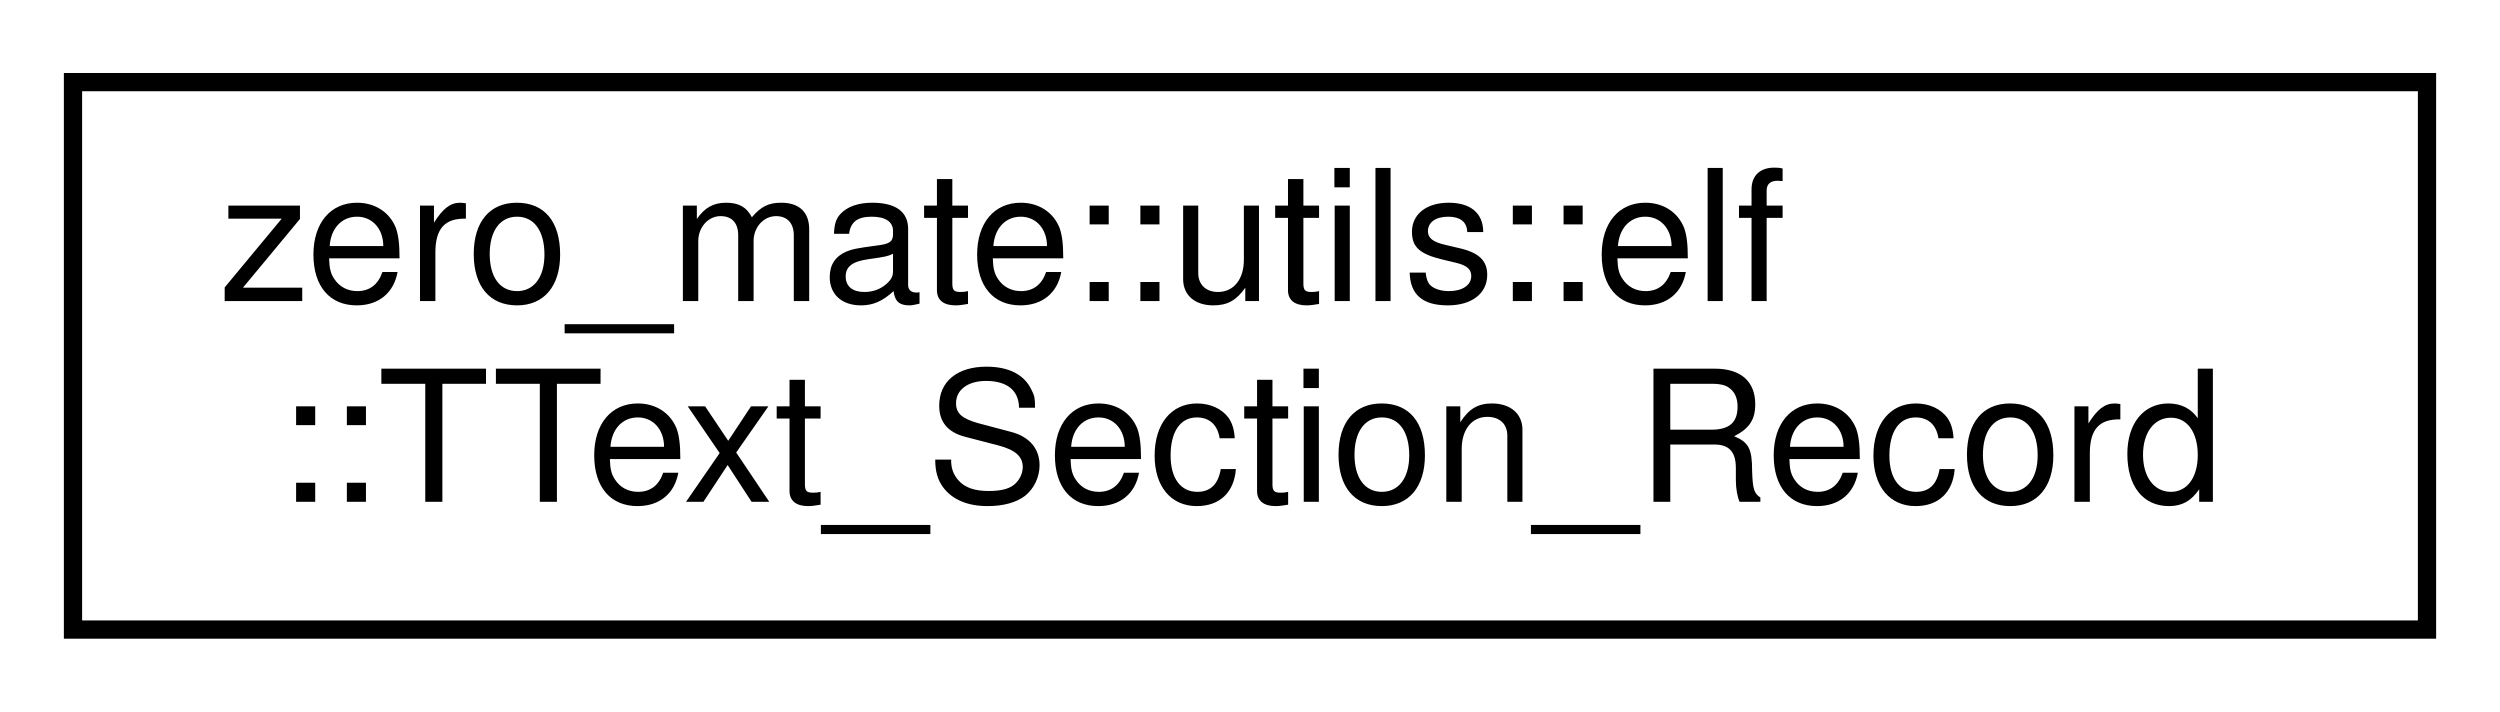
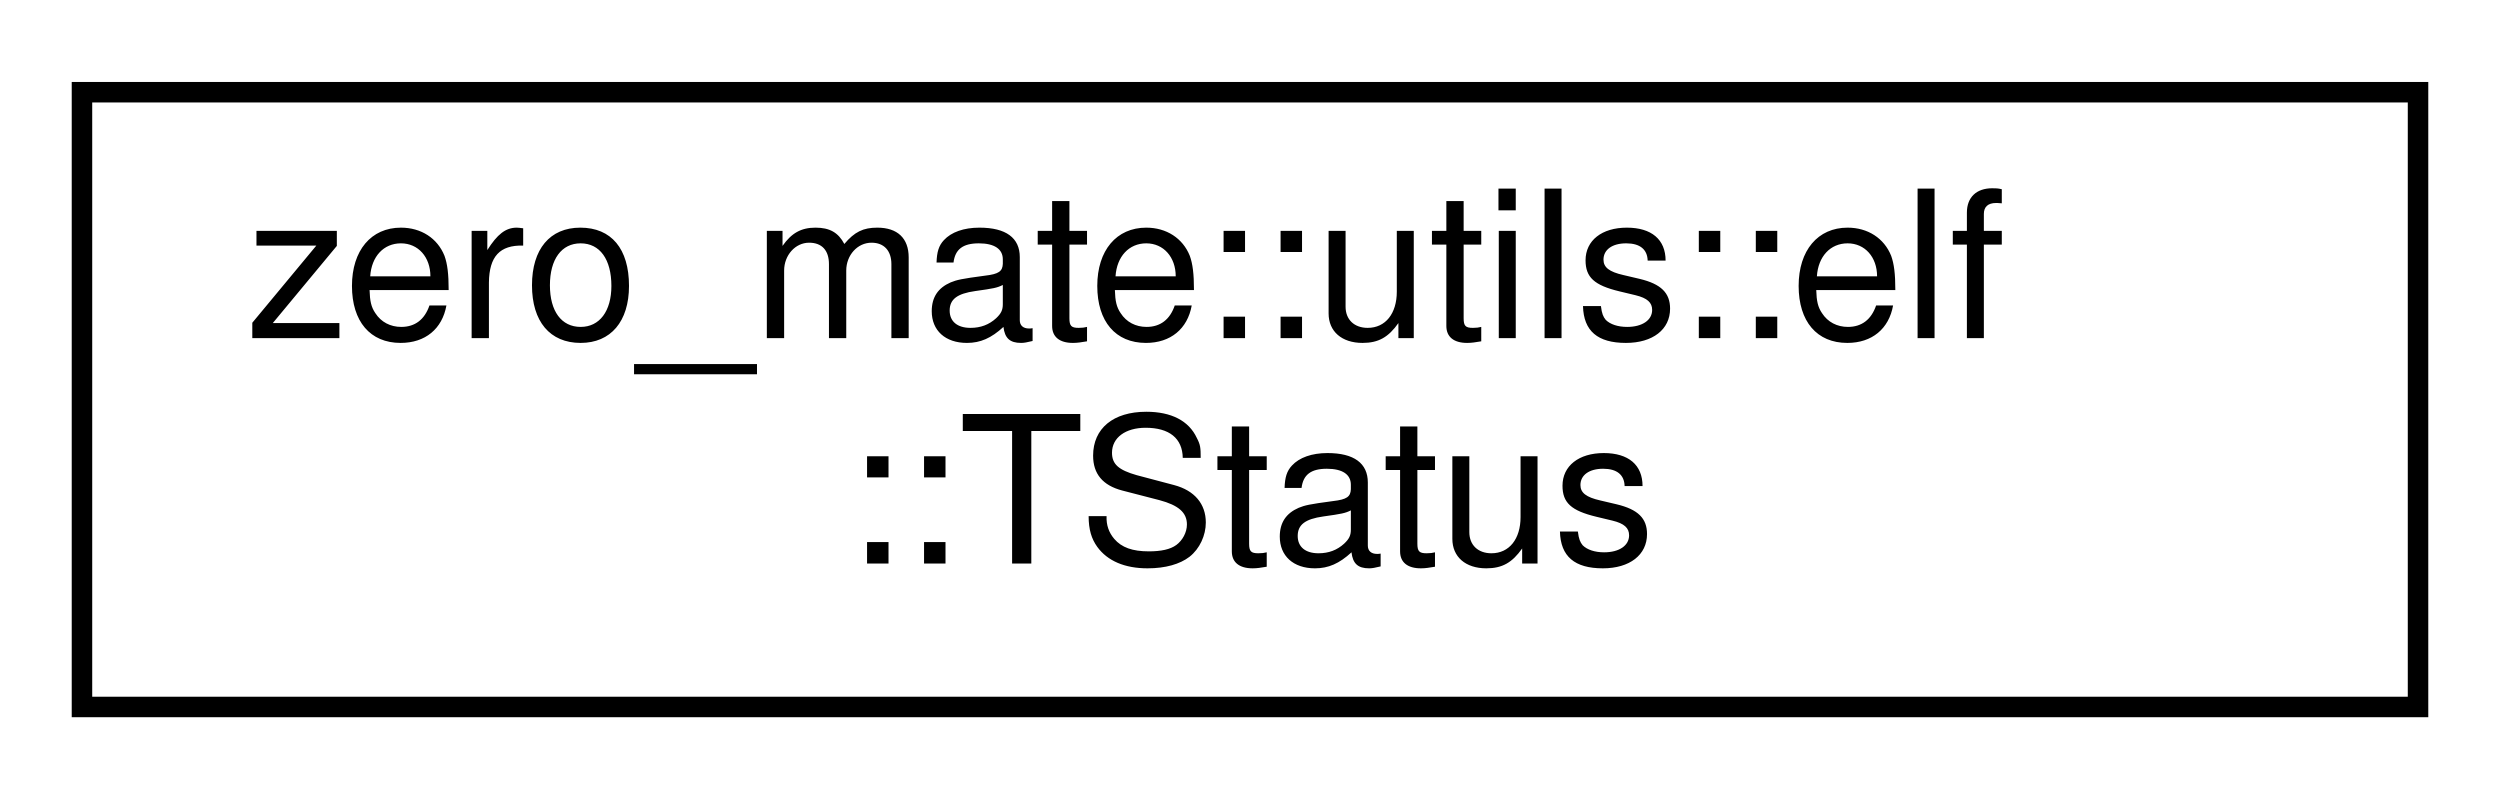
- <svg xmlns="http://www.w3.org/2000/svg" xmlns:xlink="http://www.w3.org/1999/xlink" width="137pt" height="39pt" viewBox="0.00 0.00 137.00 39.00">
+ <svg xmlns="http://www.w3.org/2000/svg" xmlns:xlink="http://www.w3.org/1999/xlink" width="122pt" height="39pt" viewBox="0.00 0.00 122.00 39.00">
  <g id="graph0" class="graph" transform="scale(1 1) rotate(0) translate(4 35)">
    <g id="node1" class="node">
      <g id="a_node1">
-         <a xlink:href="structzero__mate_1_1utils_1_1elf_1_1TText__Section__Record.html" target="_top" xlink:title="This structure represents a single record (line) within an ELF file.">
-           <polygon fill="none" stroke="black" points="0,-0.5 0,-30.5 129,-30.5 129,-0.5 0,-0.5" />
+         <a xlink:href="structzero__mate_1_1utils_1_1elf_1_1TStatus.html" target="_top" xlink:title="This structure represents the return value of Load_ELF.">
+           <polygon fill="none" stroke="black" points="0,-0.5 0,-30.5 114,-30.5 114,-0.5 0,-0.5" />
          <text text-anchor="start" x="8" y="-18.5" font-family="Helvetica,sans-Serif" font-size="10.00">zero_mate::utils::elf</text>
-           <text text-anchor="middle" x="64.5" y="-7.5" font-family="Helvetica,sans-Serif" font-size="10.00">::TText_Section_Record</text>
+           <text text-anchor="middle" x="57" y="-7.5" font-family="Helvetica,sans-Serif" font-size="10.00">::TStatus</text>
        </a>
      </g>
    </g>
  </g>
</svg>
